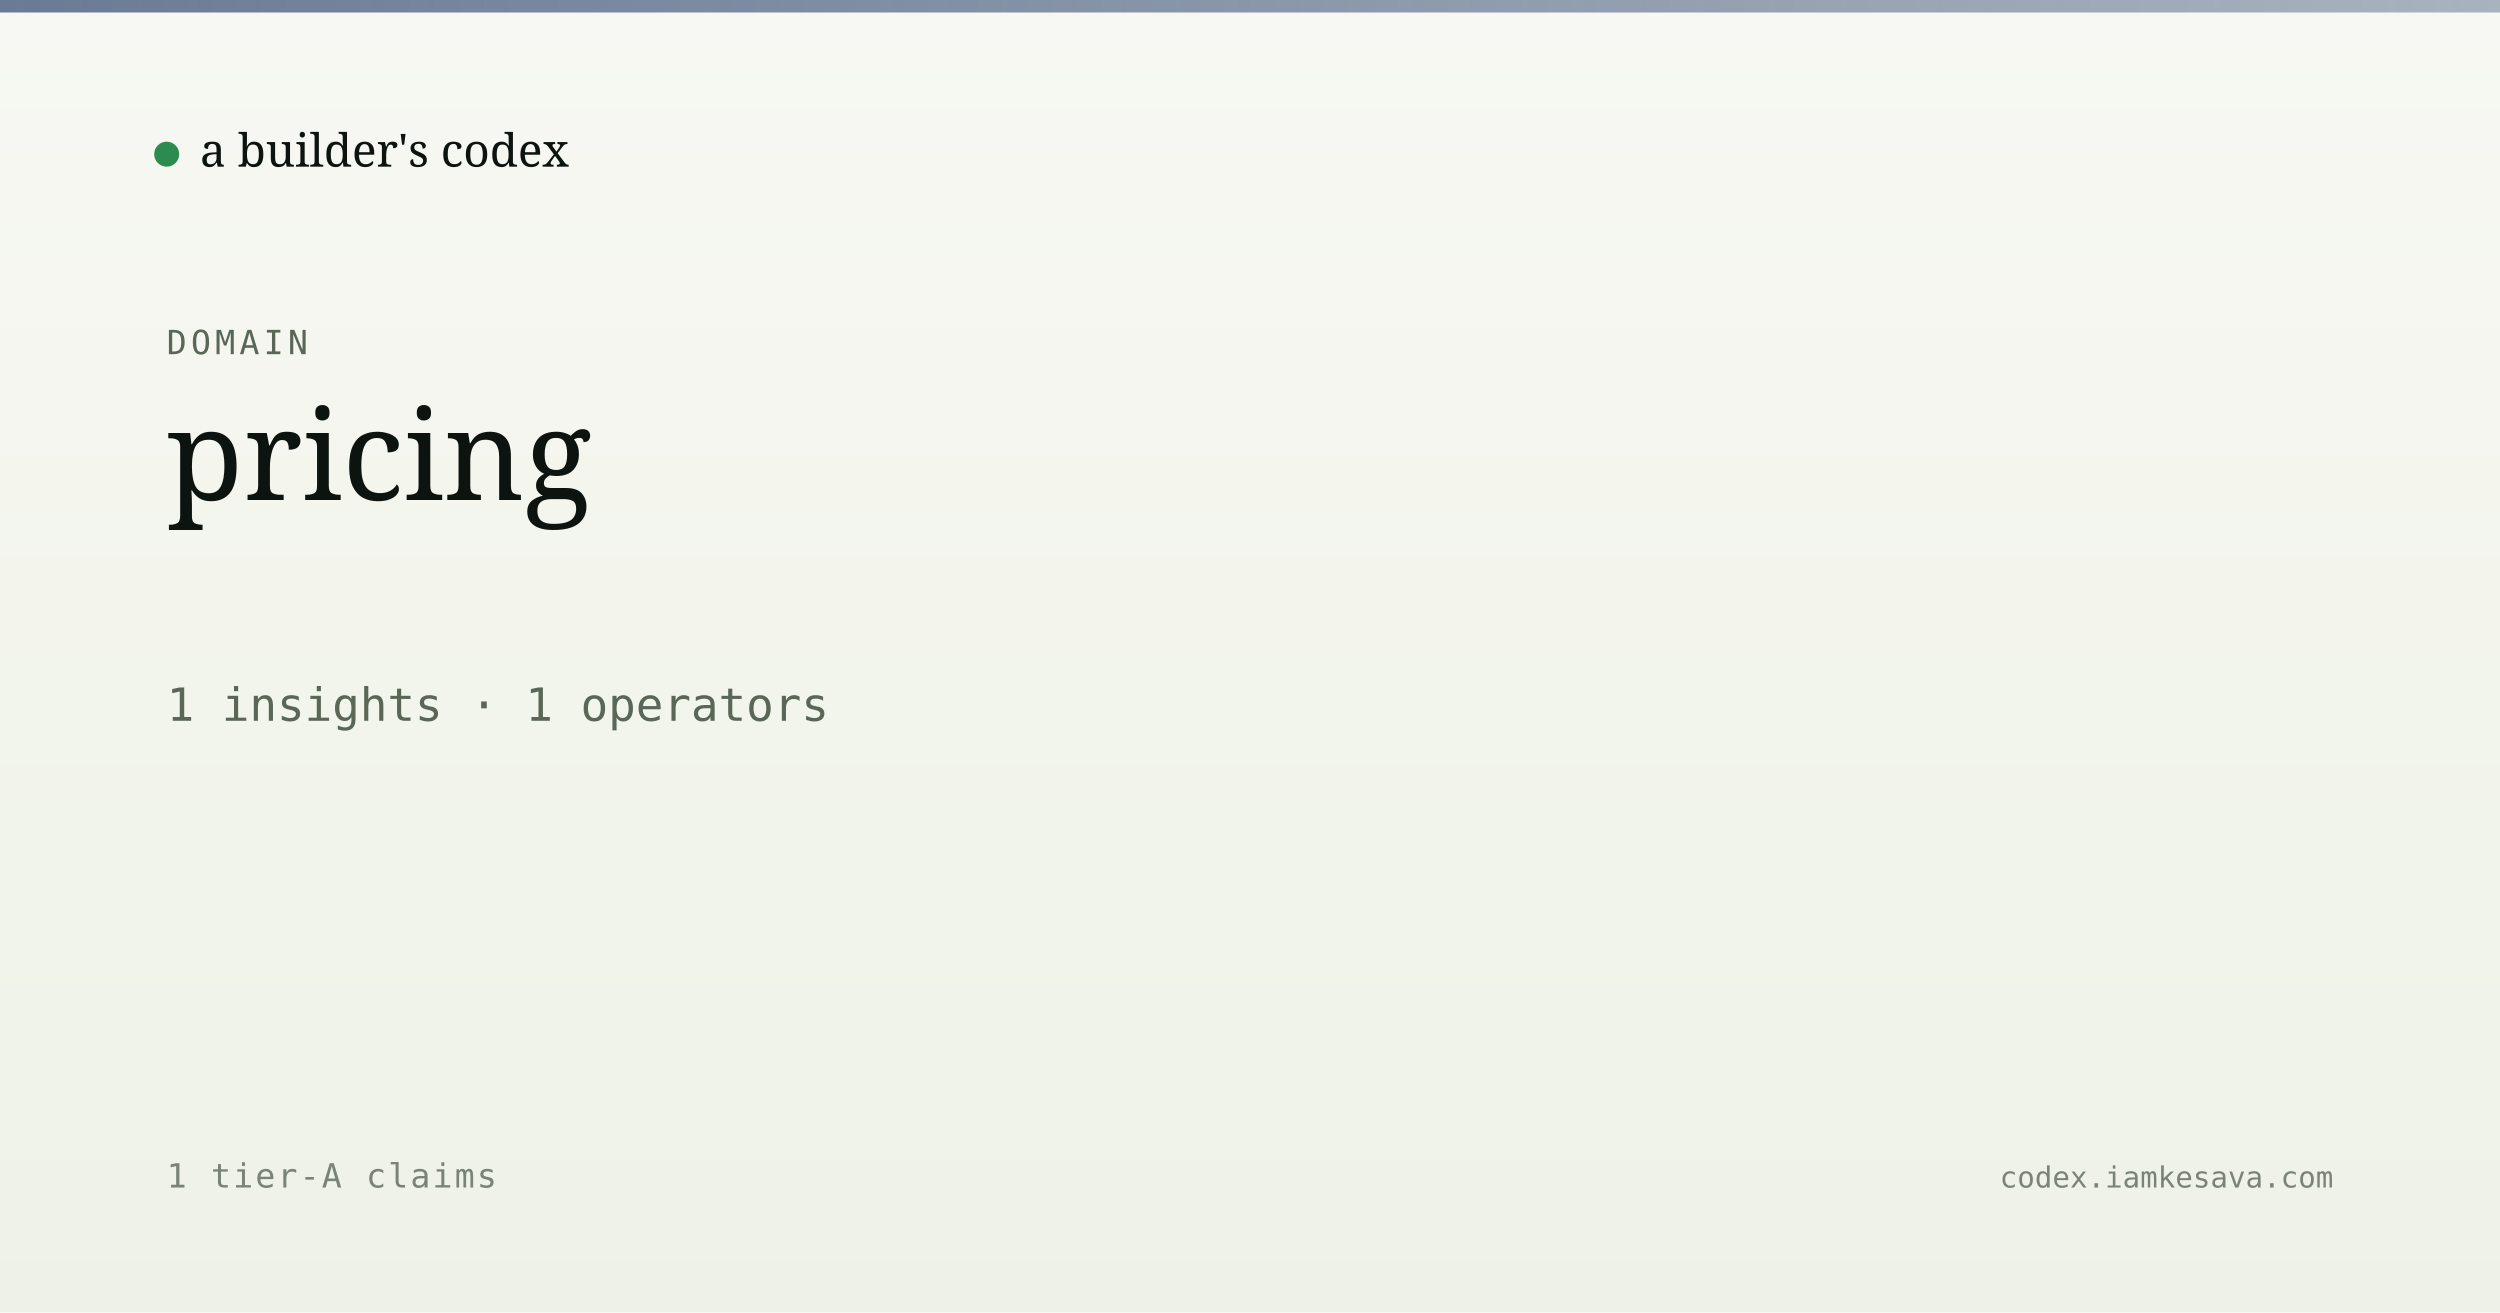
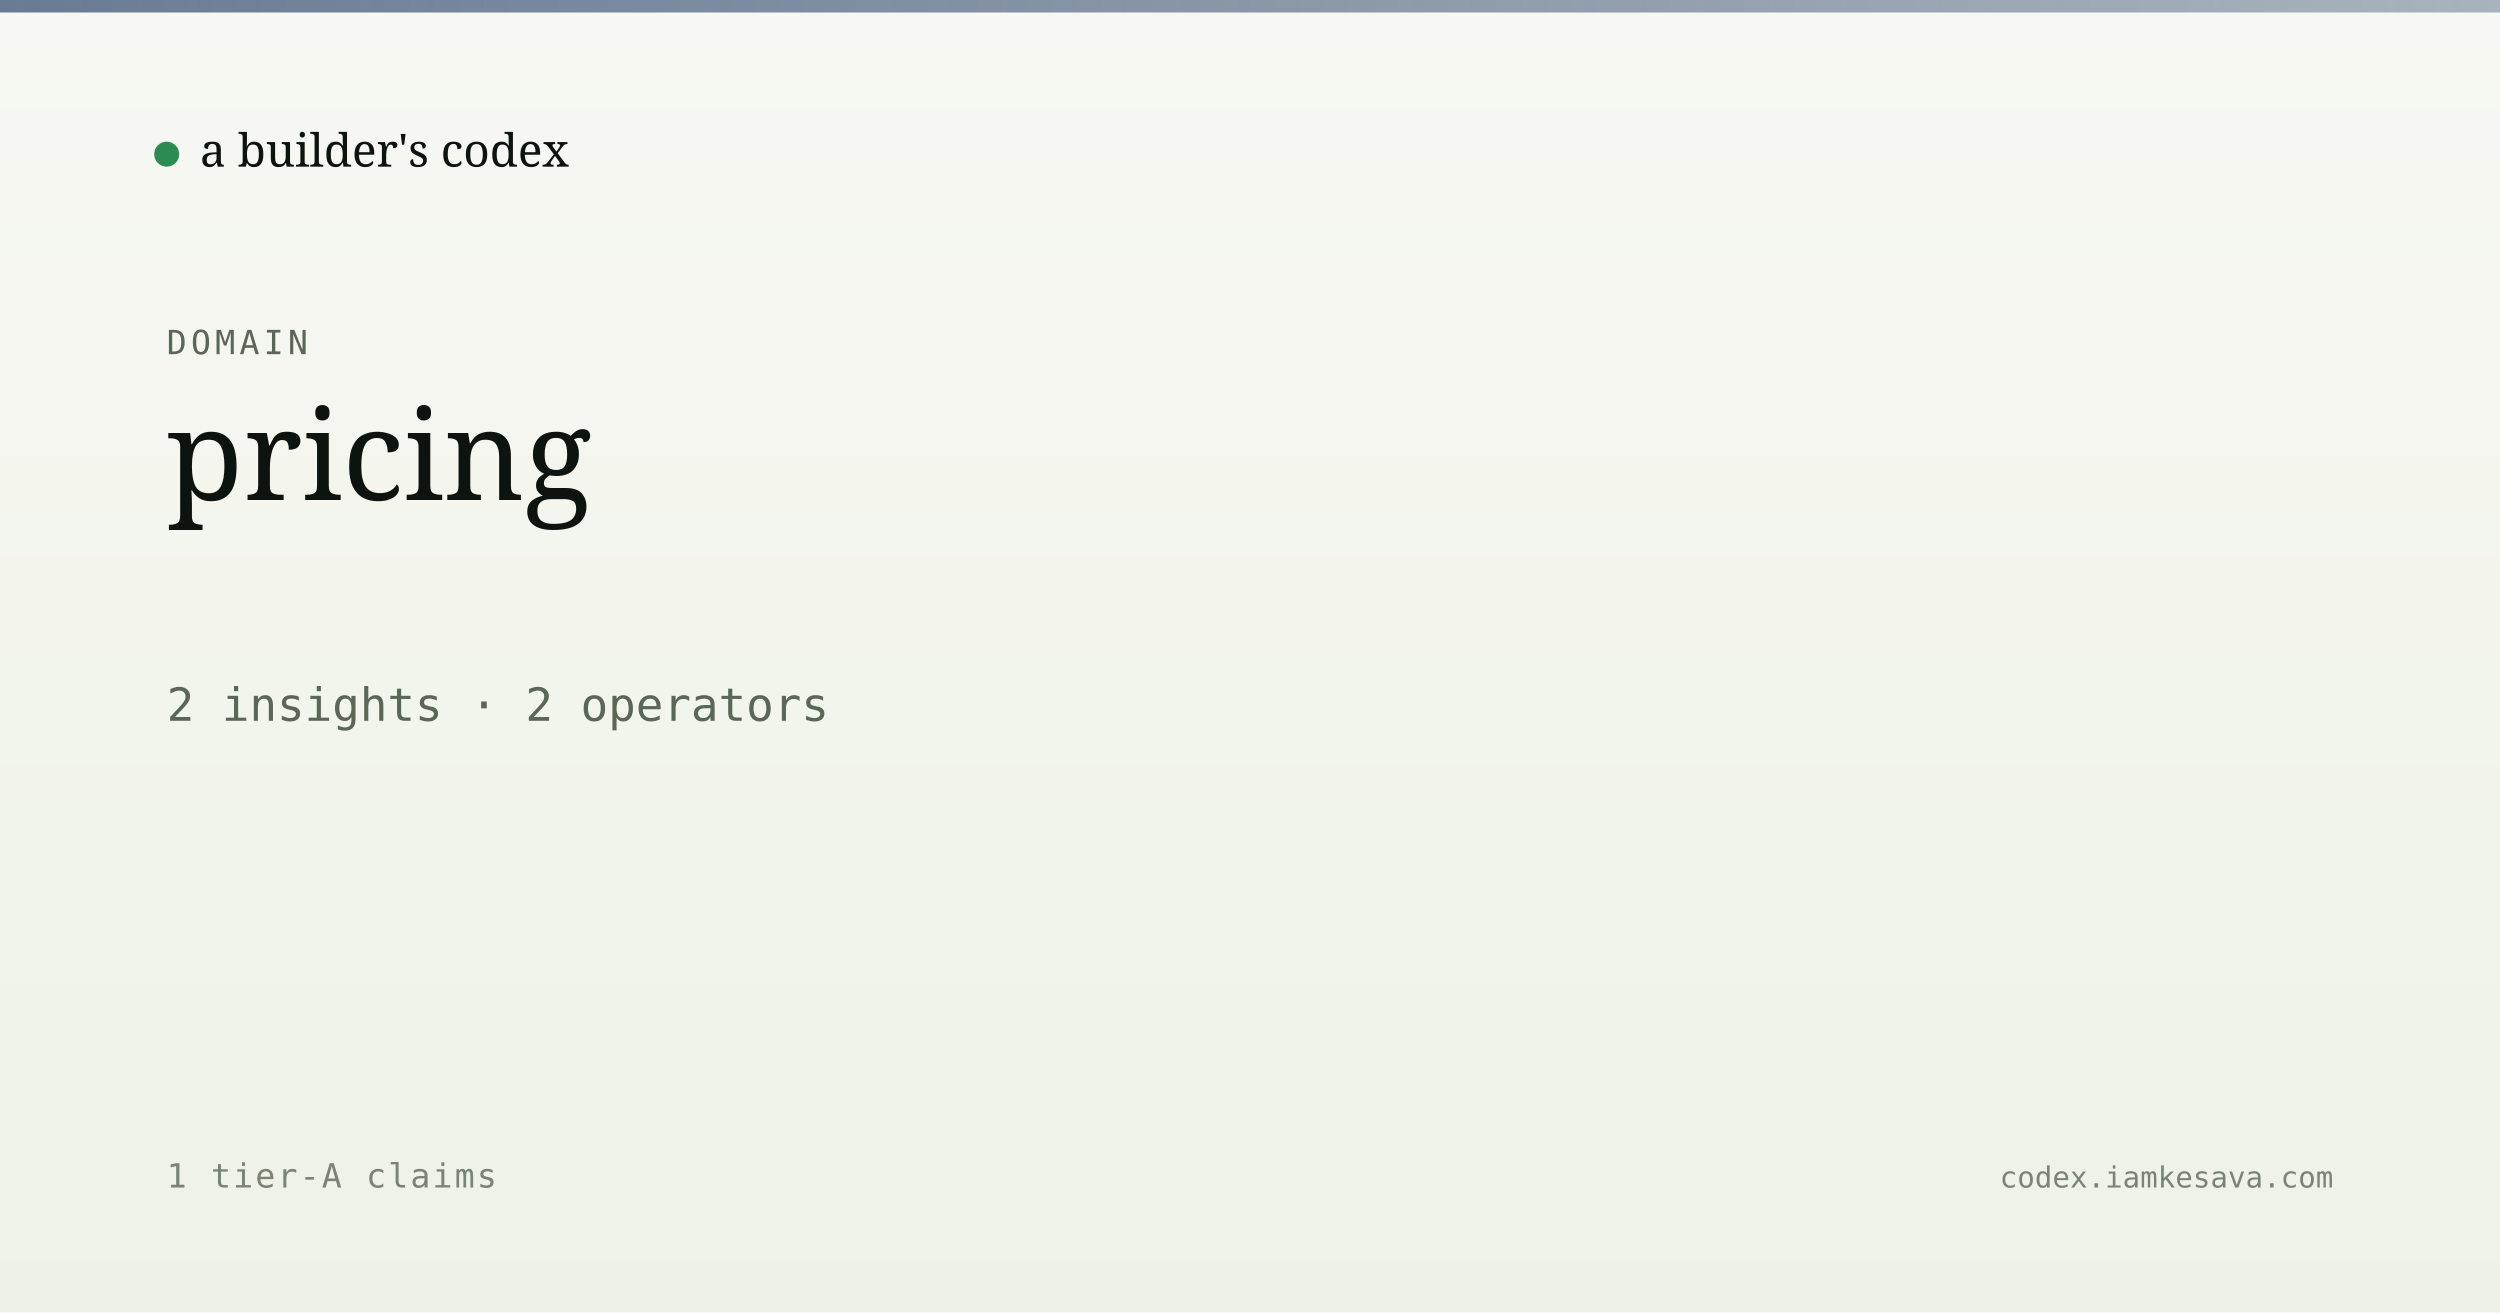
<svg xmlns="http://www.w3.org/2000/svg" viewBox="0 0 1200 630" width="1200" height="630">
  <defs>
    <linearGradient id="bg" x1="0" y1="0" x2="0" y2="1">
      <stop offset="0" stop-color="#f7f8f3" />
      <stop offset="1" stop-color="#eef2e6" />
    </linearGradient>
    <linearGradient id="band" x1="0" y1="0" x2="1" y2="0">
      <stop offset="0" stop-color="#5a6d8a" stop-opacity="0.9" />
      <stop offset="1" stop-color="#5a6d8a" stop-opacity="0.5" />
    </linearGradient>
  </defs>
  <rect width="1200" height="630" fill="url(#bg)" />
  <rect x="0" y="0" width="1200" height="6" fill="url(#band)" />
  <g transform="translate(80, 60)">
    <circle cx="0" cy="14" r="6" fill="#2c8b4f" />
    <text x="16" y="20" font-family="Newsreader, serif" font-size="22" fill="#0d1410">a builder's codex</text>
  </g>
  <text x="80" y="170" font-family="JetBrains Mono, monospace" font-size="16" fill="#5a6757" letter-spacing="2">DOMAIN</text>
  <text x="80" y="240" font-family="Newsreader, serif" font-size="60" font-weight="500" fill="#0d1410">pricing</text>
-   <text x="80" y="346" font-family="JetBrains Mono, monospace" font-size="22" fill="#5a6757">1 insights · 1 operators</text>
+   <text x="80" y="346" font-family="JetBrains Mono, monospace" font-size="22" fill="#5a6757">2 insights · 2 operators</text>
  <text x="80" y="570" font-family="JetBrains Mono, monospace" font-size="16" fill="#7a8474" letter-spacing="1">1 tier-A claims</text>
  <text x="1120" y="570" text-anchor="end" font-family="JetBrains Mono, monospace" font-size="14" fill="#7a8474">codex.iamkesava.com</text>
</svg>
